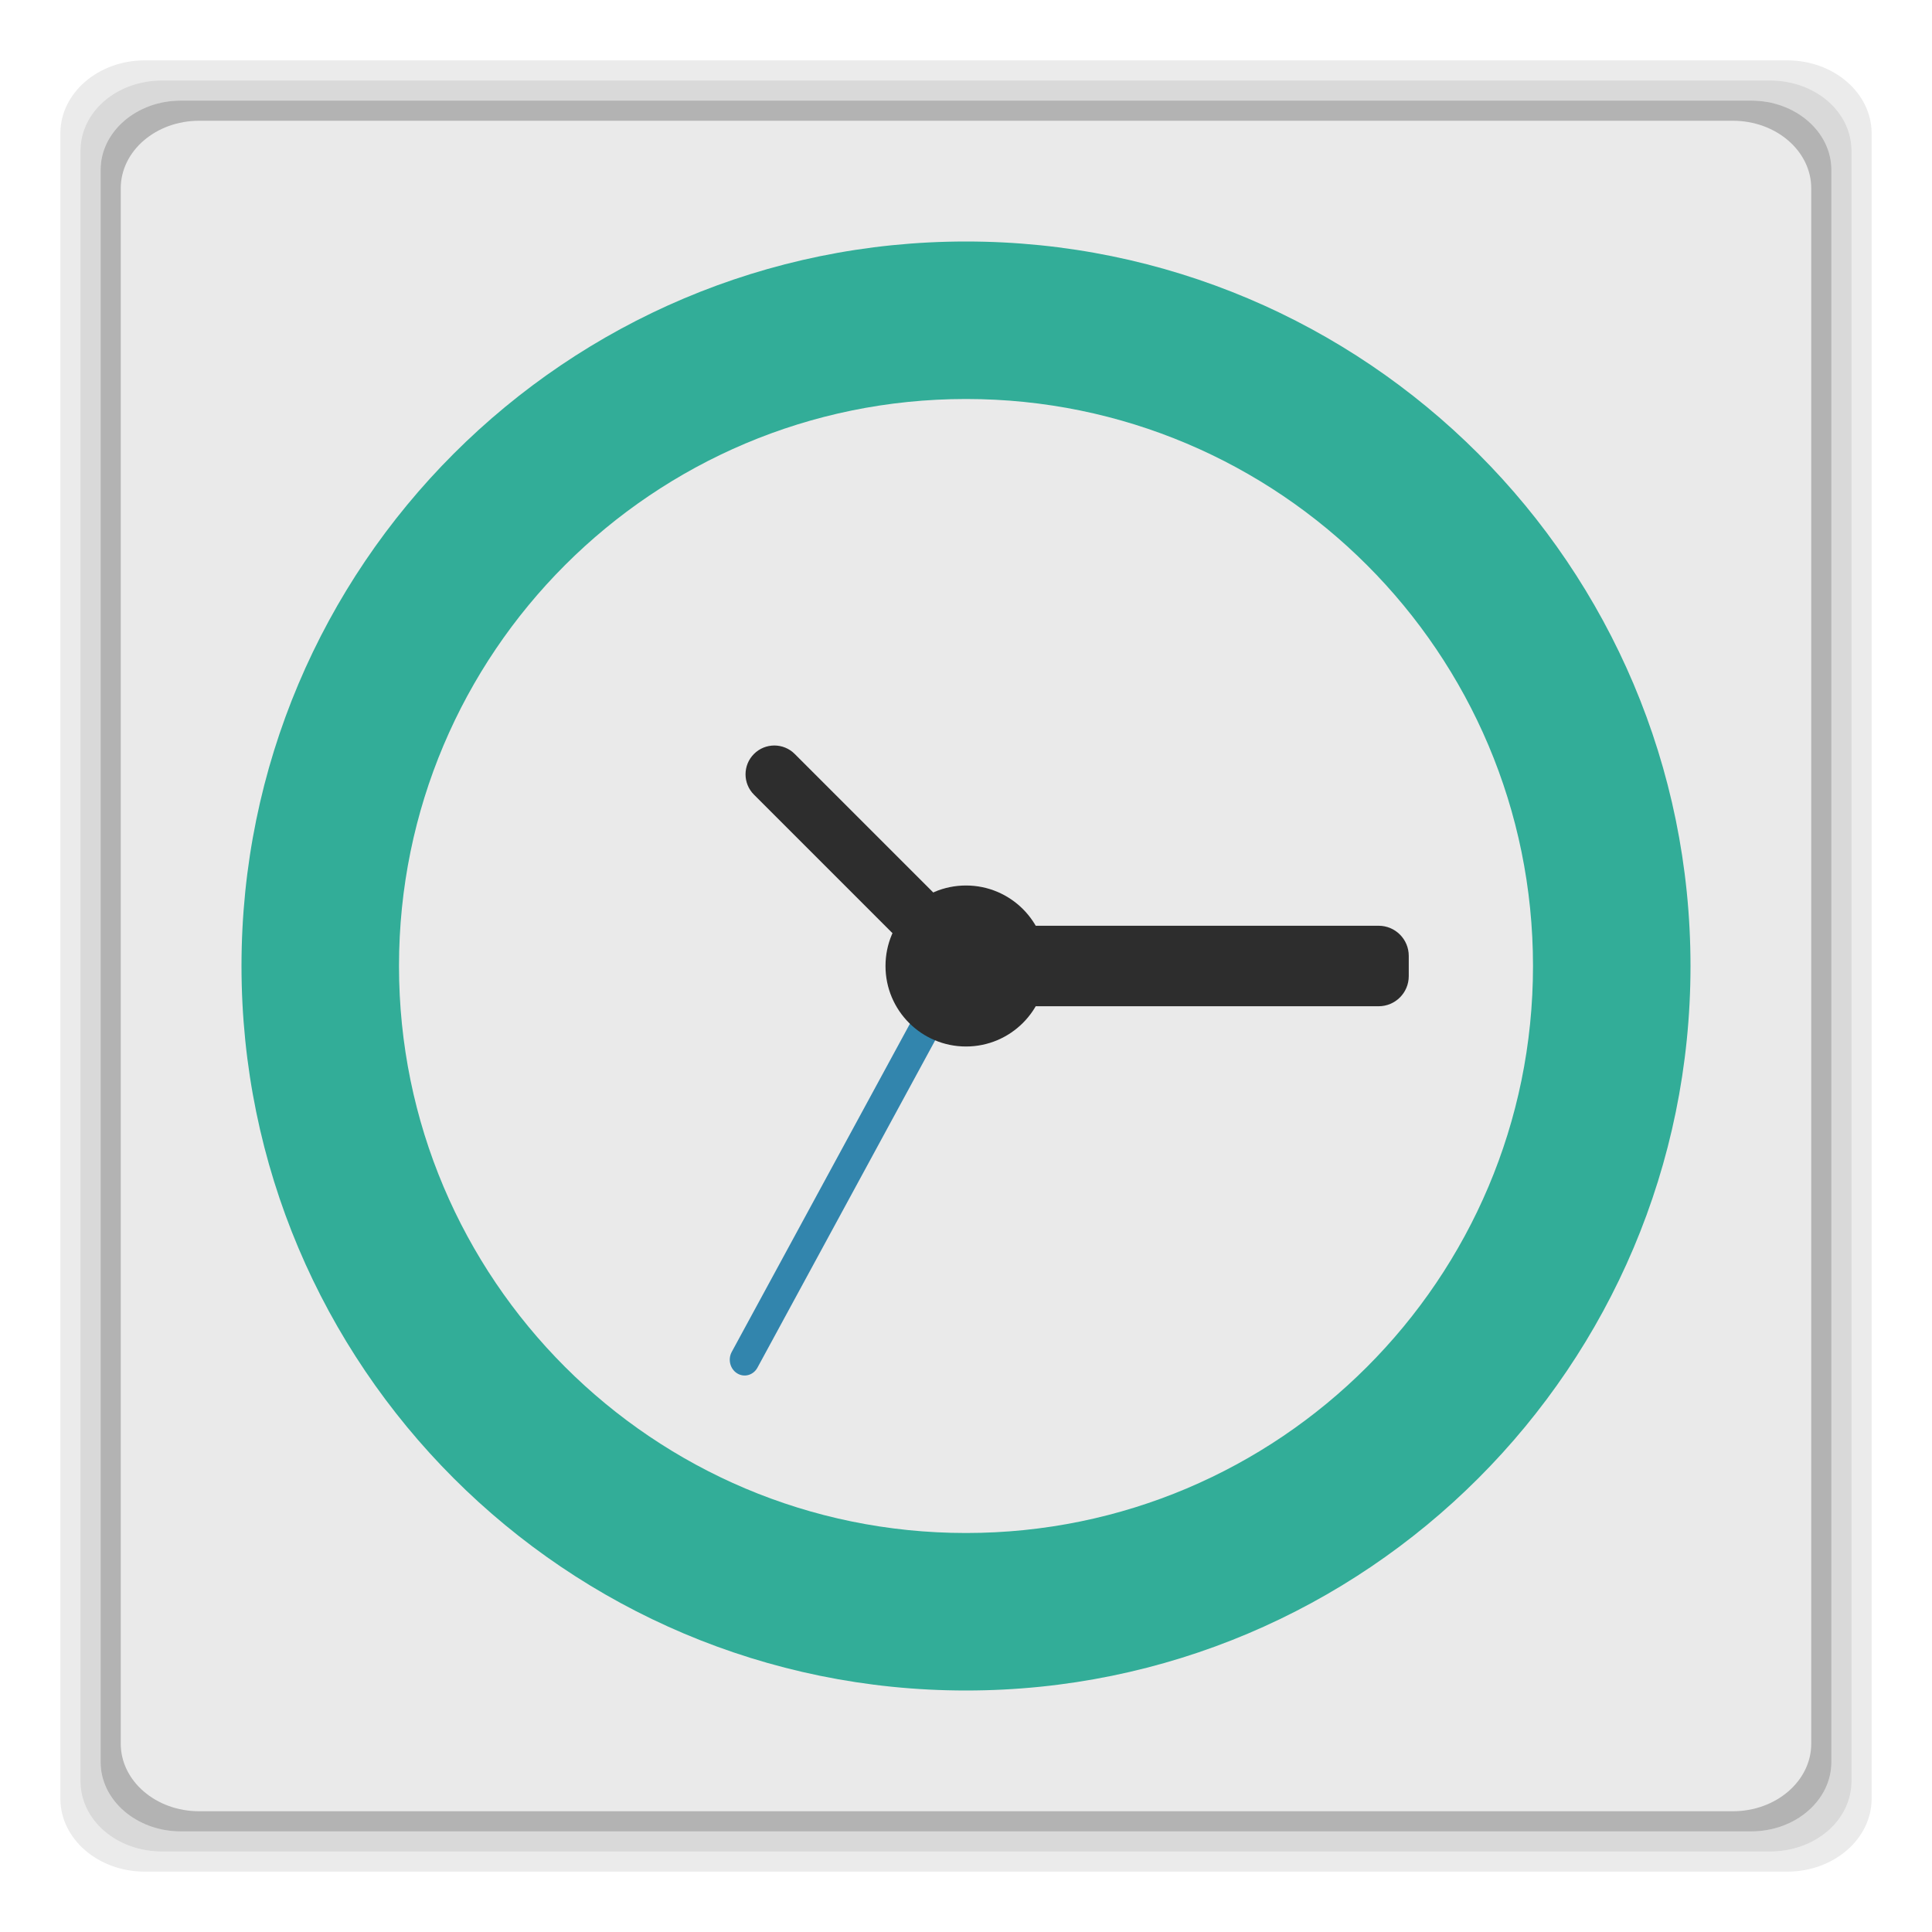
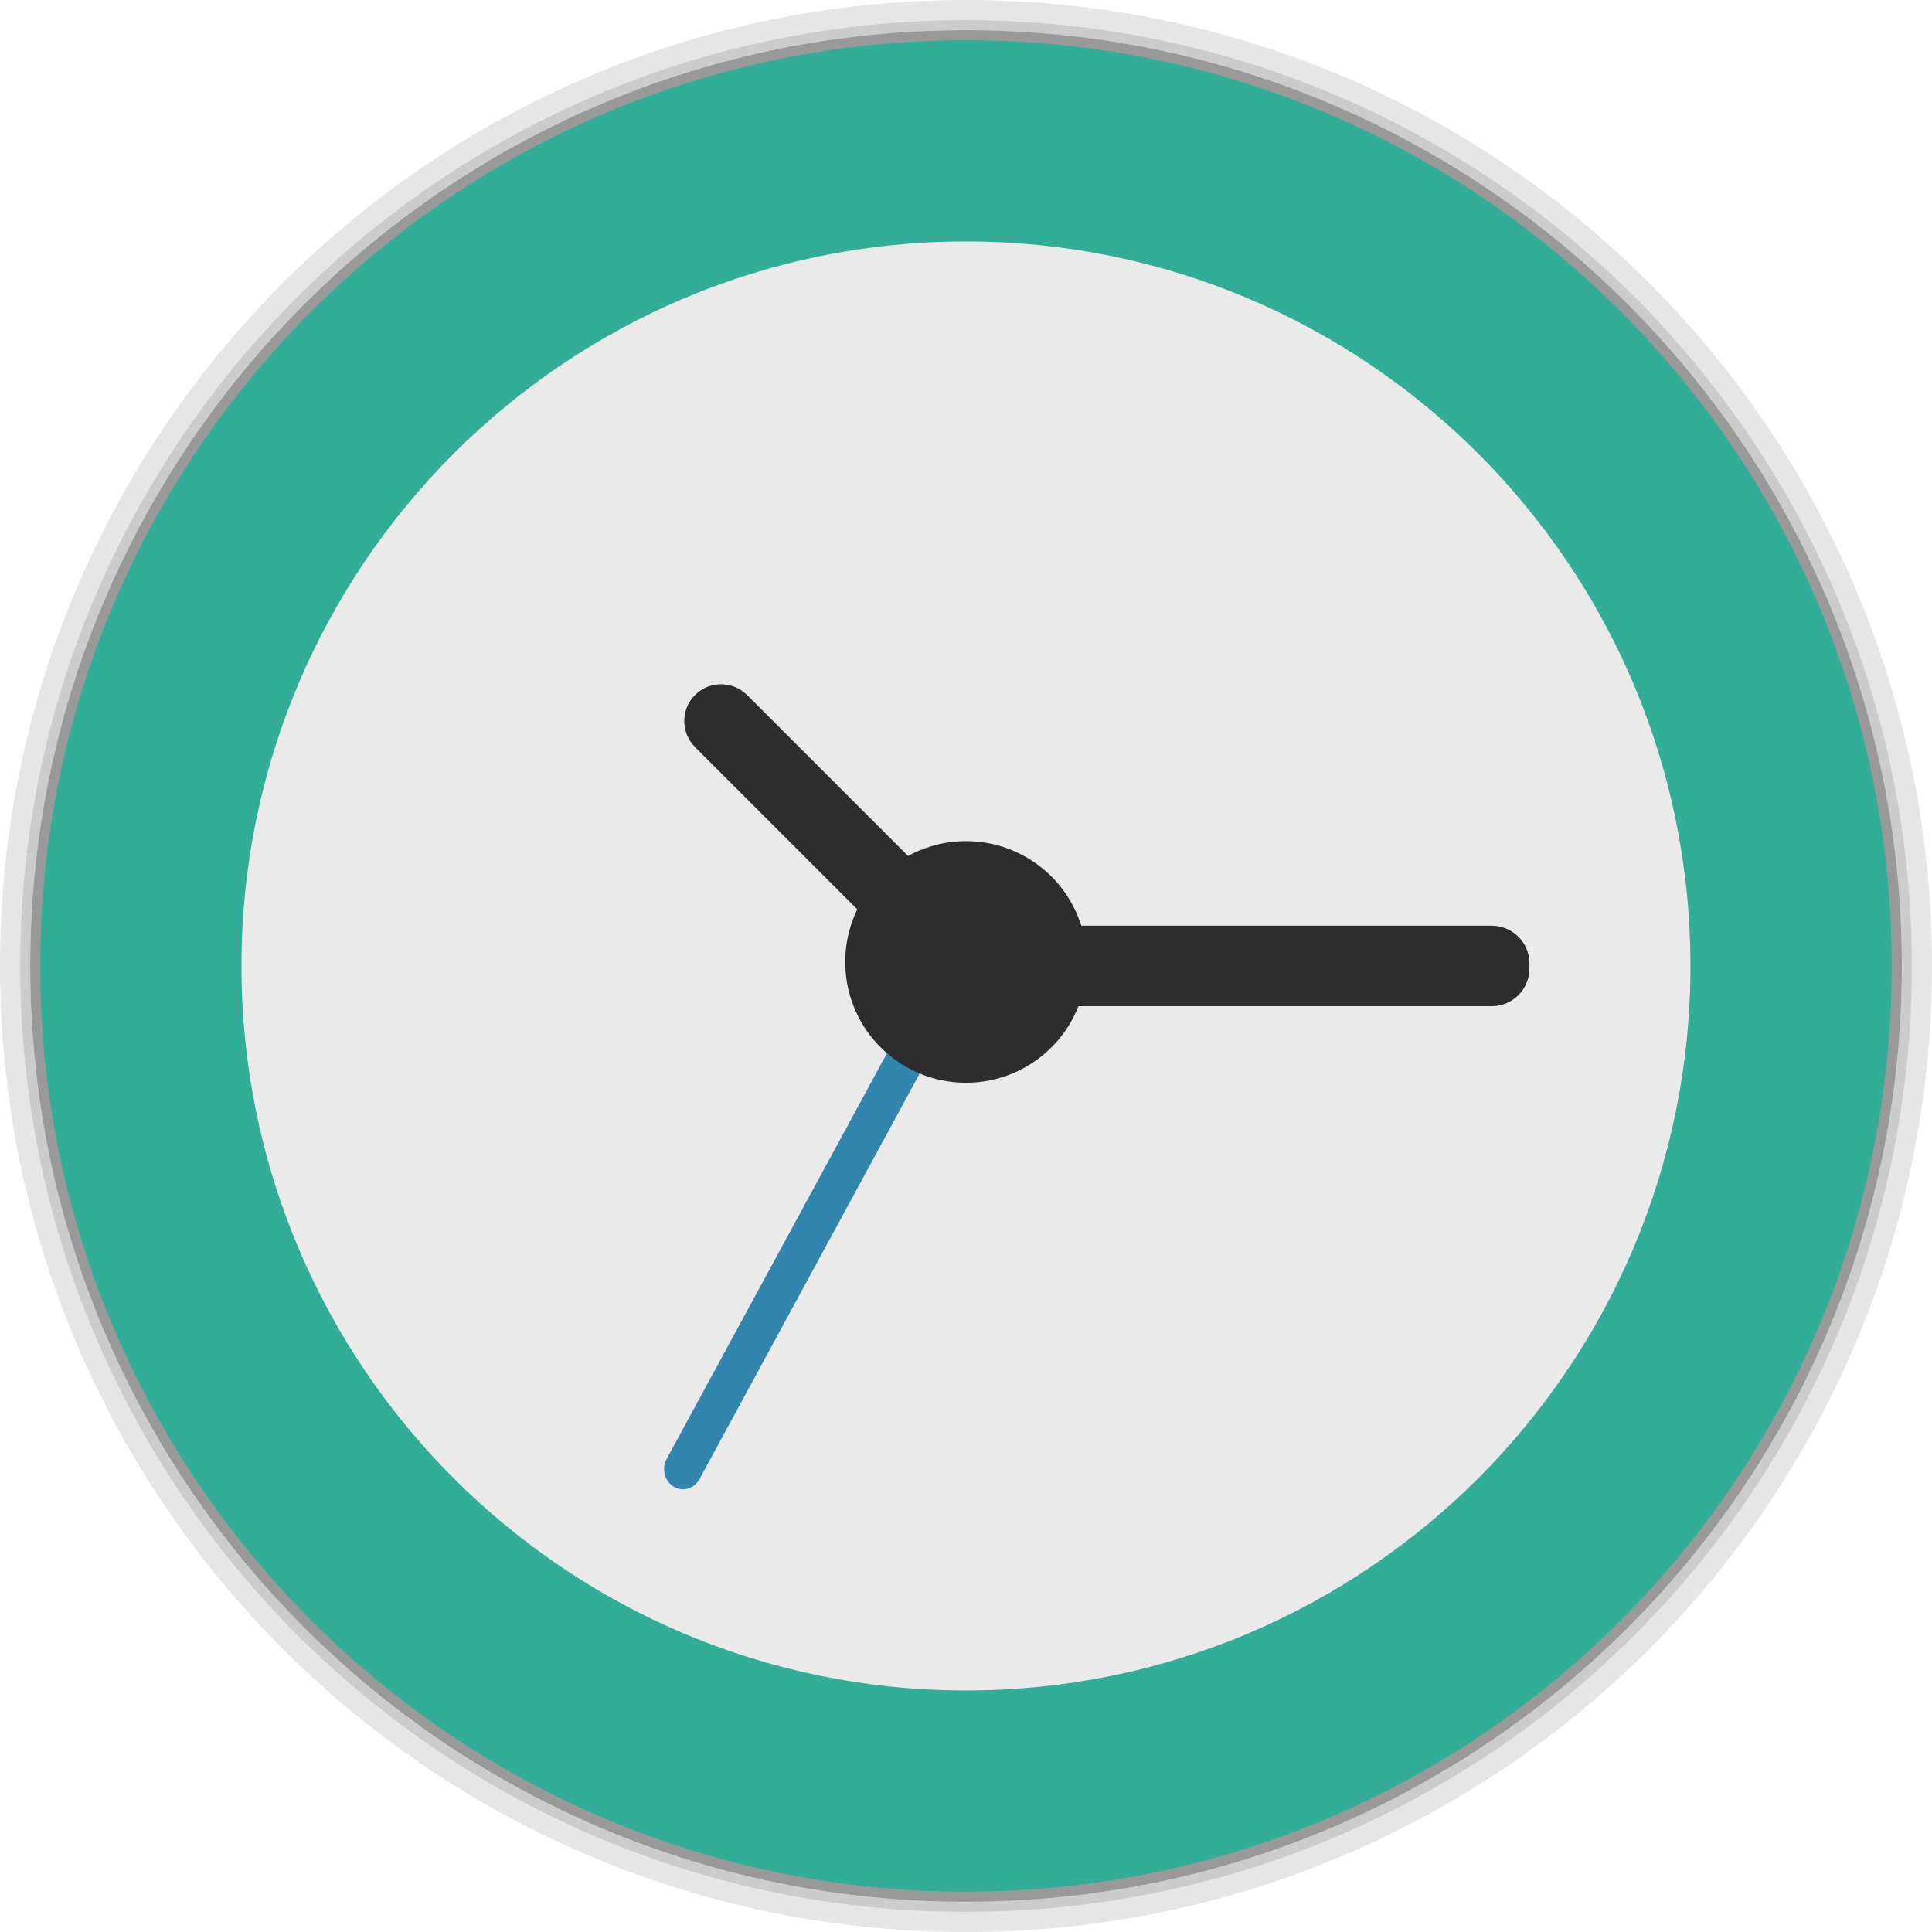
- <svg xmlns="http://www.w3.org/2000/svg" xmlns:xlink="http://www.w3.org/1999/xlink" width="48" height="48" viewBox="0 0 48 48" id="svg2" version="1.1">
-   <defs id="defs16">
+ <svg xmlns="http://www.w3.org/2000/svg" xmlns:xlink="http://www.w3.org/1999/xlink" width="48" height="48" id="svg2" version="1.1">
+   <defs id="defs4">
+     <linearGradient gradientTransform="matrix(4.71763,0,0,3.829606,18.62786,-113.8495)" x2="17.631" x1="8.635" gradientUnits="userSpaceOnUse" id="linearGradient3191" xlink:href="#linearGradient4217" />
+     <clipPath clipPathUnits="userSpaceOnUse" id="clipPath6">
+       <rect width="42" x="307" y="223" rx="9" height="42" style="fill:url(#linearGradient4895);color:#bebebe" transform="rotate(90)" id="rect8" />
+     </clipPath>
+     <clipPath clipPathUnits="userSpaceOnUse" id="clipPath10">
+       <rect width="240" x="24" y="36" rx="50" height="240" style="fill:#986767;color:#bebebe" id="rect12" />
+     </clipPath>
+     <clipPath clipPathUnits="userSpaceOnUse" id="clipPath14">
+       <rect width="16" x="432" y="116" rx="2" height="16" style="opacity:.2;fill:#6d6d6d;color:#bebebe" id="rect16" />
+     </clipPath>
+     <clipPath id="clipPath6762" clipPathUnits="userSpaceOnUse">
+       <path style="fill:none;stroke:#000;stroke-linejoin:round;stroke-linecap:square;stroke-width:3" d="m 98.031,23.191 c -41.492,1.052 -74.844,35.068 -74.844,76.812 0,42.407 34.406,76.812 76.812,76.812 42.407,0 76.812,-34.406 76.812,-76.812 0,-42.407 -34.406,-76.812 -76.812,-76.812 -0.663,0 -1.31,-0.017 -1.969,0 z M 100,50.66 c 27.245,0 49.344,22.099 49.344,49.344 -1e-5,27.245 -22.099,49.344 -49.344,49.344 -27.245,-1e-5 -49.344,-22.099 -49.344,-49.344 0,-27.245 22.099,-49.344 49.344,-49.344 z" id="path19" />
+     </clipPath>
+     <clipPath clipPathUnits="userSpaceOnUse" id="clipPath21">
+       <path style="opacity:.5;fill:#003fff;fill-rule:evenodd;color:#000" d="m 152,204 a 8,8 0 1 1 -16,0 8,8 0 1 1 16,0 z" id="path23" />
+     </clipPath>
+     <clipPath clipPathUnits="userSpaceOnUse" id="clipPath25">
+       <path style="fill:url(#linearGradient4878);fill-rule:evenodd;color:#000" d="m 145,215 c 33.137,0 60,-26.863 60,-60 0,-33.137 -26.863,-60 -60,-60 -33.137,0 -60,26.863 -60,60 0,12.507 3.829,24.106 10.375,33.719 L 89,211 111.281,204.625 C 120.894,211.172 132.493,215 145,215 z" id="path27" />
+     </clipPath>
+     <clipPath clipPathUnits="userSpaceOnUse" id="clipPath29">
+       <rect width="16" x="432" y="116" rx="3" height="16" style="color:#bebebe" id="rect31" />
+     </clipPath>
+     <clipPath clipPathUnits="userSpaceOnUse" id="clipPath33">
+       <path style="fill:#ffcb00;fill-rule:evenodd;color:#000" d="m 152,204 a 8,8 0 1 1 -16,0 8,8 0 1 1 16,0 z" id="path35" />
+     </clipPath>
+     <clipPath clipPathUnits="userSpaceOnUse" id="clipPath37">
+       <path style="opacity:.1;color:#000" d="m 144,70 c -49.706,0 -90,40.294 -90,90 0,49.706 40.294,90 90,90 49.706,0 90,-40.294 90,-90 0,-49.706 -40.294,-90 -90,-90 z m 0,32.188 c 32.033,0 58,25.967 58,58 0,32.033 -25.967,58 -58,58 -32.033,0 -58,-25.967 -58,-58 0,-32.033 25.967,-58 58,-58 z" id="path39" />
+     </clipPath>
+     <clipPath clipPathUnits="userSpaceOnUse" id="clipPath41">
+       <rect width="22" x="433" y="77" rx="3" height="22" style="opacity:.2;fill:#6d6d6d;color:#bebebe" id="rect43" />
+     </clipPath>
+     <clipPath clipPathUnits="userSpaceOnUse" id="clipPath45">
+       <rect width="30" x="433" y="29" rx="4" height="30" style="opacity:.2;fill:#6d6d6d;color:#bebebe" id="rect47" />
+     </clipPath>
+     <clipPath clipPathUnits="userSpaceOnUse" id="clipPath49">
+       <rect width="90" x="307" y="31" rx="18.75" height="90" style="fill:url(#linearGradient4825);color:#bebebe" id="rect51" />
+     </clipPath>
+     <clipPath clipPathUnits="userSpaceOnUse" id="clipPath53">
+       <rect width="60" x="306" y="142" rx="12.5" height="60" style="fill:url(#linearGradient4863);color:#bebebe" transform="matrix(0 -1 1 0 0 0)" id="rect55" />
+     </clipPath>
+     <clipPath clipPathUnits="userSpaceOnUse" id="clipPath57">
+       <rect width="30" x="433" y="29" rx="6" height="30" style="color:#bebebe" id="rect59" />
+     </clipPath>
+     <clipPath clipPathUnits="userSpaceOnUse" id="clipPath61">
+       <rect width="22" x="433" y="77" rx="5" height="22" style="color:#bebebe" id="rect63" />
+     </clipPath>
+     <clipPath clipPathUnits="userSpaceOnUse" id="clipPath65">
+       <rect width="22" x="433" y="77" rx="4" height="22" style="color:#bebebe" id="rect67" />
+     </clipPath>
+     <clipPath clipPathUnits="userSpaceOnUse" id="clipPath69">
+       <rect width="20" x="434" y="78" rx="4" height="20" style="color:#bebebe" id="rect71" />
+     </clipPath>
+     <linearGradient gradientTransform="matrix(-1 0 0 -1 289 315)" id="linearGradient4878" xlink:href="#outerBackgroundGradient" y1="40" y2="276" x1="265" x2="264" gradientUnits="userSpaceOnUse" />
+     <linearGradient gradientTransform="matrix(.25 0 0 .25 300 132)" id="linearGradient4863" xlink:href="#outerBackgroundGradient" y1="230" y2="90" x2="0" gradientUnits="userSpaceOnUse" />
+     <linearGradient gradientTransform="matrix(.375 0 0 .375 298 16)" id="linearGradient4825" xlink:href="#outerBackgroundGradient" y1="230" y2="90" x2="0" gradientUnits="userSpaceOnUse" />
+     <linearGradient gradientTransform="matrix(1.10528,0,0,1.10528,-134.2829,-295.7705)" xlink:href="#linearGradient4460-27" id="linearGradient5844" y1="279.096" y2="268.33" gradientUnits="userSpaceOnUse" x2="0" />
+     <linearGradient id="linearGradient4460-27">
+       <stop offset="0" style="stop-color:#dbdbdb" id="stop78" />
+       <stop offset="1" style="stop-color:#f9f9f9" id="stop80" />
+     </linearGradient>
+     <linearGradient xlink:href="#linearGradient4217" id="linearGradient4249" x1="8.635" x2="17.631" gradientUnits="userSpaceOnUse" />
+     <linearGradient id="outerBackgroundGradient">
+       <stop offset="0" style="stop-color:#151515" id="stop84" />
+       <stop offset="1" style="stop-color:#222" id="stop86" />
+     </linearGradient>
+     <linearGradient gradientTransform="matrix(.175 0 0 .175 302.8 216)" id="linearGradient4895" xlink:href="#outerBackgroundGradient" y1="280" y2="40" x2="0" gradientUnits="userSpaceOnUse" />
+     <linearGradient id="linearGradient4217">
+       <stop offset="0" style="stop-color:#3051b0" id="stop90" />
+       <stop offset=".096" style="stop-color:#23b9ce" id="stop92" />
+       <stop offset=".18" style="stop-color:#22c345" id="stop94" />
+       <stop offset=".26" style="stop-color:#a2d823" id="stop96" />
+       <stop offset=".34" style="stop-color:#e7da17" id="stop98" />
+       <stop offset=".424" style="stop-color:#f7a800" id="stop100" />
+       <stop offset=".521" style="stop-color:#ff8700" id="stop102" />
+       <stop offset=".609" style="stop-color:#ff5300" id="stop104" />
+       <stop offset=".711" style="stop-color:#dc2c2e" id="stop106" />
+       <stop offset=".816" style="stop-color:#df2a52" id="stop108" />
+       <stop offset=".896" style="stop-color:#e02bb1" id="stop110" />
+       <stop offset="1" style="stop-color:#8c12d7" id="stop112" />
+     </linearGradient>
+     <linearGradient y2="268.33" x2="0" y1="279.096" gradientTransform="matrix(3.916346,0,0,3.916346,-419.7305,-1046.443)" gradientUnits="userSpaceOnUse" id="linearGradient3907" xlink:href="#linearGradient4460-50" />
+     <linearGradient id="linearGradient4460-50">
+       <stop offset="0" style="stop-color:#516182;stop-opacity:1;" id="stop7-8" />
+       <stop offset="1" style="stop-color:#6e84a3;stop-opacity:1;" id="stop9-6" />
+     </linearGradient>
+     <linearGradient gradientTransform="matrix(1.10528,0,0,1.10528,-134.2825,-295.7705)" xlink:href="#linearGradient4460-50" id="linearGradient3005" y1="279.096" y2="268.33" gradientUnits="userSpaceOnUse" x2="0" />
+     <linearGradient xlink:href="#linearGradient4460-50" id="linearGradient3006" gradientUnits="userSpaceOnUse" gradientTransform="matrix(1.10528,0,0,1.10528,-134.2825,-295.7705)" y1="279.096" x2="0" y2="268.33" />
+     <linearGradient id="linearGradient4460-5">
+       <stop offset="0" style="stop-color:#215987" id="stop3037" />
+       <stop offset="1" style="stop-color:#8cb2d6" id="stop3039" />
+     </linearGradient>
+     <linearGradient gradientTransform="matrix(1.10525,0,0,1.10525,-134.2787,-295.7618)" xlink:href="#linearGradient4460-5" id="linearGradient3002-1" y1="279.096" y2="268.33" gradientUnits="userSpaceOnUse" x2="0" />
+     <radialGradient r="5.644" fy="6.773" fx="6.773" cy="6.773" cx="6.773" gradientTransform="matrix(9.1232048e-8,-4.074803,3.543307,7.9332213e-8,49.69245,50.27501)" gradientUnits="userSpaceOnUse" id="radialGradient4090" xlink:href="#linearGradient3761-5" />
+     <linearGradient id="linearGradient3761-5">
+       <stop style="stop-color:#628eab;stop-opacity:1;" offset="0" id="stop3763-9" />
+       <stop style="stop-color:#659eb9;stop-opacity:1;" offset="1" id="stop3765-2" />
+     </linearGradient>
+     <linearGradient id="linearGradient4460-2">
+       <stop offset="0" style="stop-color:#215987" id="stop7-3" />
+       <stop offset="1" style="stop-color:#8cb2d6" id="stop9-7" />
+     </linearGradient>
+     <linearGradient gradientTransform="matrix(1.10525,0,0,1.10525,-134.2787,-295.7618)" xlink:href="#linearGradient4460-2" id="linearGradient3002-2" y1="279.096" y2="268.33" gradientUnits="userSpaceOnUse" x2="0" />
+     <linearGradient xlink:href="#linearGradient4460-2" id="linearGradient3003-8" gradientUnits="userSpaceOnUse" gradientTransform="matrix(1.10525,0,0,1.10525,-134.2787,-295.7618)" y1="279.096" x2="0" y2="268.33" />
+     <linearGradient x2="0" gradientUnits="userSpaceOnUse" y2="268.33" y1="279.096" id="linearGradient3002-3-9" xlink:href="#linearGradient4460-1-1" gradientTransform="matrix(1.10525,0,0,1.10525,-134.2787,-295.7618)" />
+     <linearGradient id="linearGradient4460-1-1">
+       <stop id="stop3779-5" style="stop-color:#004993" offset="0" />
+       <stop id="stop3781-9" style="stop-color:#007ec8" offset="1" />
+     </linearGradient>
+     <linearGradient xlink:href="#linearGradient3761-5" id="linearGradient3767-7" x1="7.056" y1="13.547" x2="7.056" y2="0.116" gradientUnits="userSpaceOnUse" gradientTransform="translate(18.06222,0)" />
+     <linearGradient xlink:href="#linearGradient3761-5" id="linearGradient3774-3" x1="-18" y1="34" x2="-18" y2="6" gradientUnits="userSpaceOnUse" />
+     <linearGradient y2="42.475" x2="-60.339" y1="-7.525" x1="-60.339" gradientTransform="translate(84.33898,6.525425)" gradientUnits="userSpaceOnUse" id="linearGradient3810-4" xlink:href="#linearGradient3765-0" />
+     <linearGradient y2="42.475" x2="-60.339" y1="-7.525" x1="-60.339" gradientTransform="translate(84.33898,6.525425)" gradientUnits="userSpaceOnUse" id="linearGradient3801-5" xlink:href="#linearGradient3765-0" />
+     <linearGradient id="linearGradient3765-0">
+       <stop id="stop3767-4" offset="0" style="stop-color:#7a7186;stop-opacity:1;" />
+       <stop id="stop3769-2" offset="1" style="stop-color:#7e748c;stop-opacity:1;" />
+     </linearGradient>
+     <radialGradient xlink:href="#linearGradient3761-5" id="radialGradient3804" cx="6.773" cy="6.773" fx="6.773" fy="6.773" r="5.644" gradientTransform="matrix(2.5747712e-8,-1.15,1,2.2389314e-8,-3.815176e-7,14.56267)" gradientUnits="userSpaceOnUse" />
+     <linearGradient id="linearGradient3761">
+       <stop style="stop-color:#628eab;stop-opacity:1;" offset="0" id="stop3763" />
+       <stop style="stop-color:#659eb9;stop-opacity:1;" offset="1" id="stop3765" />
+     </linearGradient>
+     <linearGradient id="linearGradient4460">
+       <stop offset="0" style="stop-color:#215987" id="stop7" />
+       <stop offset="1" style="stop-color:#8cb2d6" id="stop9" />
+     </linearGradient>
+     <linearGradient gradientTransform="matrix(1.10525,0,0,1.10525,-134.2787,-295.7618)" xlink:href="#linearGradient4460" id="linearGradient3002" y1="279.096" y2="268.33" gradientUnits="userSpaceOnUse" x2="0" />
+     <linearGradient xlink:href="#linearGradient4460" id="linearGradient3003" gradientUnits="userSpaceOnUse" gradientTransform="matrix(1.10525,0,0,1.10525,-134.2787,-295.7618)" y1="279.096" x2="0" y2="268.33" />
+     <linearGradient x2="0" gradientUnits="userSpaceOnUse" y2="268.33" y1="279.096" id="linearGradient3002-3" xlink:href="#linearGradient4460-1" gradientTransform="matrix(1.10525,0,0,1.10525,-134.2787,-295.7618)" />
+     <linearGradient id="linearGradient4460-1">
+       <stop id="stop3779" style="stop-color:#004993" offset="0" />
+       <stop id="stop3781" style="stop-color:#007ec8" offset="1" />
+     </linearGradient>
+     <linearGradient xlink:href="#linearGradient3761" id="linearGradient3767" x1="7.056" y1="13.547" x2="7.056" y2="0.116" gradientUnits="userSpaceOnUse" gradientTransform="translate(18.06222,0)" />
+     <linearGradient xlink:href="#linearGradient3761" id="linearGradient3774" x1="-18" y1="34" x2="-18" y2="6" gradientUnits="userSpaceOnUse" />
+     <linearGradient y2="42.475" x2="-60.339" y1="-7.525" x1="-60.339" gradientTransform="translate(84.33898,6.525425)" gradientUnits="userSpaceOnUse" id="linearGradient3810" xlink:href="#linearGradient3765-5" />
+     <linearGradient y2="42.475" x2="-60.339" y1="-7.525" x1="-60.339" gradientTransform="translate(84.33898,6.525425)" gradientUnits="userSpaceOnUse" id="linearGradient3801-4" xlink:href="#linearGradient3765-5" />
+     <linearGradient id="linearGradient3765-5">
+       <stop id="stop3767-6" offset="0" style="stop-color:#7a7186;stop-opacity:1;" />
+       <stop id="stop3769-8" offset="1" style="stop-color:#7e748c;stop-opacity:1;" />
+     </linearGradient>
+     <linearGradient y2="42.475" x2="-60.339" y1="-7.525" x1="-60.339" gradientTransform="translate(84.33898,6.525425)" gradientUnits="userSpaceOnUse" id="linearGradient3801" xlink:href="#linearGradient3765" />
    <linearGradient id="linearGradient3765">
-       <stop style="stop-color:#7a7186;stop-opacity:1;" offset="0" id="stop3767" />
-       <stop style="stop-color:#7e748c;stop-opacity:1;" offset="1" id="stop3769" />
-     </linearGradient>
-     <linearGradient xlink:href="#linearGradient3765" id="linearGradient3801" gradientUnits="userSpaceOnUse" gradientTransform="translate(84.33898,6.525425)" x1="-60.339" y1="-7.525" x2="-60.339" y2="42.475" />
-     <linearGradient id="linearGradient3765-5">
-       <stop style="stop-color:#7a7186;stop-opacity:1;" offset="0" id="stop3767-6" />
-       <stop style="stop-color:#7e748c;stop-opacity:1;" offset="1" id="stop3769-8" />
-     </linearGradient>
-     <linearGradient xlink:href="#linearGradient3765-5" id="linearGradient3801-4" gradientUnits="userSpaceOnUse" gradientTransform="translate(84.33898,6.525425)" x1="-60.339" y1="-7.525" x2="-60.339" y2="42.475" />
-     <linearGradient xlink:href="#linearGradient3765-5" id="linearGradient3810" gradientUnits="userSpaceOnUse" gradientTransform="translate(84.33898,6.525425)" x1="-60.339" y1="-7.525" x2="-60.339" y2="42.475" />
-     <linearGradient gradientUnits="userSpaceOnUse" y2="6" x2="-18" y1="34" x1="-18" id="linearGradient3774" xlink:href="#linearGradient3761" />
-     <linearGradient gradientTransform="translate(18.06222,0)" gradientUnits="userSpaceOnUse" y2="0.116" x2="7.056" y1="13.547" x1="7.056" id="linearGradient3767" xlink:href="#linearGradient3761" />
-     <linearGradient id="linearGradient4460-1">
-       <stop offset="0" style="stop-color:#004993" id="stop3779" />
-       <stop offset="1" style="stop-color:#007ec8" id="stop3781" />
-     </linearGradient>
-     <linearGradient gradientTransform="matrix(1.10525,0,0,1.10525,-134.2787,-295.7618)" xlink:href="#linearGradient4460-1" id="linearGradient3002-3" y1="279.096" y2="268.33" gradientUnits="userSpaceOnUse" x2="0" />
-     <linearGradient y2="268.33" x2="0" y1="279.096" gradientTransform="matrix(1.10525,0,0,1.10525,-134.2787,-295.7618)" gradientUnits="userSpaceOnUse" id="linearGradient3003" xlink:href="#linearGradient4460" />
-     <linearGradient x2="0" gradientUnits="userSpaceOnUse" y2="268.33" y1="279.096" id="linearGradient3002" xlink:href="#linearGradient4460" gradientTransform="matrix(1.10525,0,0,1.10525,-134.2787,-295.7618)" />
-     <linearGradient id="linearGradient4460">
-       <stop id="stop7" style="stop-color:#215987" offset="0" />
-       <stop id="stop9" style="stop-color:#8cb2d6" offset="1" />
-     </linearGradient>
-     <linearGradient id="linearGradient3761">
-       <stop id="stop3763" offset="0" style="stop-color:#628eab;stop-opacity:1;" />
-       <stop id="stop3765" offset="1" style="stop-color:#659eb9;stop-opacity:1;" />
-     </linearGradient>
-     <radialGradient gradientUnits="userSpaceOnUse" gradientTransform="matrix(2.5747712e-8,-1.15,1,2.2389314e-8,-3.815176e-7,14.56267)" r="5.644" fy="6.773" fx="6.773" cy="6.773" cx="6.773" id="radialGradient3804" xlink:href="#linearGradient3761-5" />
-     <linearGradient id="linearGradient3765-0">
-       <stop style="stop-color:#7a7186;stop-opacity:1;" offset="0" id="stop3767-4" />
-       <stop style="stop-color:#7e748c;stop-opacity:1;" offset="1" id="stop3769-2" />
-     </linearGradient>
-     <linearGradient xlink:href="#linearGradient3765-0" id="linearGradient3801-5" gradientUnits="userSpaceOnUse" gradientTransform="translate(84.33898,6.525425)" x1="-60.339" y1="-7.525" x2="-60.339" y2="42.475" />
-     <linearGradient xlink:href="#linearGradient3765-0" id="linearGradient3810-4" gradientUnits="userSpaceOnUse" gradientTransform="translate(84.33898,6.525425)" x1="-60.339" y1="-7.525" x2="-60.339" y2="42.475" />
-     <linearGradient gradientUnits="userSpaceOnUse" y2="6" x2="-18" y1="34" x1="-18" id="linearGradient3774-3" xlink:href="#linearGradient3761-5" />
-     <linearGradient gradientTransform="translate(18.06222,0)" gradientUnits="userSpaceOnUse" y2="0.116" x2="7.056" y1="13.547" x1="7.056" id="linearGradient3767-7" xlink:href="#linearGradient3761-5" />
-     <linearGradient id="linearGradient4460-1-1">
-       <stop offset="0" style="stop-color:#004993" id="stop3779-5" />
-       <stop offset="1" style="stop-color:#007ec8" id="stop3781-9" />
-     </linearGradient>
-     <linearGradient gradientTransform="matrix(1.10525,0,0,1.10525,-134.2787,-295.7618)" xlink:href="#linearGradient4460-1-1" id="linearGradient3002-3-9" y1="279.096" y2="268.33" gradientUnits="userSpaceOnUse" x2="0" />
-     <linearGradient y2="268.33" x2="0" y1="279.096" gradientTransform="matrix(1.10525,0,0,1.10525,-134.2787,-295.7618)" gradientUnits="userSpaceOnUse" id="linearGradient3003-8" xlink:href="#linearGradient4460-2" />
-     <linearGradient x2="0" gradientUnits="userSpaceOnUse" y2="268.33" y1="279.096" id="linearGradient3002-2" xlink:href="#linearGradient4460-2" gradientTransform="matrix(1.10525,0,0,1.10525,-134.2787,-295.7618)" />
-     <linearGradient id="linearGradient4460-2">
-       <stop id="stop7-3" style="stop-color:#215987" offset="0" />
-       <stop id="stop9-7" style="stop-color:#8cb2d6" offset="1" />
-     </linearGradient>
-     <linearGradient id="linearGradient3761-5">
-       <stop id="stop3763-9" offset="0" style="stop-color:#628eab;stop-opacity:1;" />
-       <stop id="stop3765-2" offset="1" style="stop-color:#659eb9;stop-opacity:1;" />
-     </linearGradient>
-     <radialGradient xlink:href="#linearGradient3761-5" id="radialGradient4090" gradientUnits="userSpaceOnUse" gradientTransform="matrix(9.1232048e-8,-4.074803,3.543307,7.9332213e-8,49.69245,50.27501)" cx="6.773" cy="6.773" fx="6.773" fy="6.773" r="5.644" />
+       <stop id="stop3767" offset="0" style="stop-color:#7a7186;stop-opacity:1;" />
+       <stop id="stop3769" offset="1" style="stop-color:#7e748c;stop-opacity:1;" />
+     </linearGradient>
+     <linearGradient xlink:href="#linearGradient4217" id="linearGradient4130" x1="-34.375" y1="10.402" x2="20.564" y2="10.402" gradientUnits="userSpaceOnUse" />
+     <linearGradient id="linearGradient4460-4">
+       <stop offset="0" style="stop-color:#323232" id="stop7-32" />
+       <stop offset="1" style="stop-color:#505050" id="stop9-5" />
+     </linearGradient>
+     <linearGradient gradientTransform="matrix(1.10525,0,0,1.10525,-134.2787,-295.7621)" xlink:href="#linearGradient4460-4" id="linearGradient3073" y1="279.096" y2="268.33" gradientUnits="userSpaceOnUse" x2="0" />
+     <linearGradient id="linearGradient4460-0">
+       <stop offset="0" style="stop-color:#215987" id="stop7-5" />
+       <stop offset="1" style="stop-color:#8cb2d6" id="stop9-3" />
+     </linearGradient>
+     <linearGradient gradientTransform="matrix(1.10525,0,0,1.10525,-134.2787,-295.7618)" xlink:href="#linearGradient4460-0" id="linearGradient3002-0" y1="279.096" y2="268.33" gradientUnits="userSpaceOnUse" x2="0" />
+     <linearGradient xlink:href="#linearGradient4460-0" id="linearGradient3003-7" gradientUnits="userSpaceOnUse" gradientTransform="matrix(1.10525,0,0,1.10525,-134.2787,-295.7618)" y1="279.096" x2="0" y2="268.33" />
+     <linearGradient x2="0" gradientUnits="userSpaceOnUse" y2="268.33" y1="279.096" id="linearGradient3002-3-1" xlink:href="#linearGradient4460-1-2" gradientTransform="matrix(1.10525,0,0,1.10525,-134.2787,-295.7618)" />
    <linearGradient id="linearGradient4460-1-2">
-       <stop offset="0" style="stop-color:#004993" id="stop3779-8" />
-       <stop offset="1" style="stop-color:#007ec8" id="stop3781-7" />
-     </linearGradient>
-     <linearGradient gradientTransform="matrix(1.10525,0,0,1.10525,-134.2787,-295.7618)" xlink:href="#linearGradient4460-1-2" id="linearGradient3002-3-1" y1="279.096" y2="268.33" gradientUnits="userSpaceOnUse" x2="0" />
-     <linearGradient y2="268.33" x2="0" y1="279.096" gradientTransform="matrix(1.10525,0,0,1.10525,-134.2787,-295.7618)" gradientUnits="userSpaceOnUse" id="linearGradient3003-7" xlink:href="#linearGradient4460-0" />
-     <linearGradient x2="0" gradientUnits="userSpaceOnUse" y2="268.33" y1="279.096" id="linearGradient3002-0" xlink:href="#linearGradient4460-0" gradientTransform="matrix(1.10525,0,0,1.10525,-134.2787,-295.7618)" />
-     <linearGradient id="linearGradient4460-0">
-       <stop id="stop7-5" style="stop-color:#215987" offset="0" />
-       <stop id="stop9-3" style="stop-color:#8cb2d6" offset="1" />
-     </linearGradient>
-     <linearGradient x2="0" gradientUnits="userSpaceOnUse" y2="268.33" y1="279.096" id="linearGradient3073" xlink:href="#linearGradient4460-4" gradientTransform="matrix(1.10525,0,0,1.10525,-134.2787,-295.7621)" />
-     <linearGradient id="linearGradient4460-4">
-       <stop id="stop7-32" style="stop-color:#323232" offset="0" />
-       <stop id="stop9-5" style="stop-color:#505050" offset="1" />
+       <stop id="stop3779-8" style="stop-color:#004993" offset="0" />
+       <stop id="stop3781-7" style="stop-color:#007ec8" offset="1" />
+     </linearGradient>
+     <radialGradient r="5.644" fy="6.773" fx="6.773" cy="6.773" cx="6.773" gradientTransform="matrix(9.1232048e-8,-4.074803,3.543307,7.9332213e-8,49.69245,50.27501)" gradientUnits="userSpaceOnUse" id="radialGradient4090-5" xlink:href="#linearGradient3761-5-7" />
+     <linearGradient id="linearGradient3761-5-7">
+       <stop style="stop-color:#628eab;stop-opacity:1;" offset="0" id="stop3763-9-0" />
+       <stop style="stop-color:#659eb9;stop-opacity:1;" offset="1" id="stop3765-2-9" />
+     </linearGradient>
+     <linearGradient id="linearGradient4460-2-8">
+       <stop offset="0" style="stop-color:#215987" id="stop7-3-3" />
+       <stop offset="1" style="stop-color:#8cb2d6" id="stop9-7-3" />
+     </linearGradient>
+     <linearGradient gradientTransform="matrix(1.10525,0,0,1.10525,-134.2787,-295.7618)" xlink:href="#linearGradient4460-2-8" id="linearGradient3002-2-2" y1="279.096" y2="268.33" gradientUnits="userSpaceOnUse" x2="0" />
+     <linearGradient xlink:href="#linearGradient4460-2-8" id="linearGradient3003-8-9" gradientUnits="userSpaceOnUse" gradientTransform="matrix(1.10525,0,0,1.10525,-134.2787,-295.7618)" y1="279.096" x2="0" y2="268.33" />
+     <linearGradient x2="0" gradientUnits="userSpaceOnUse" y2="268.33" y1="279.096" id="linearGradient3002-3-9-7" xlink:href="#linearGradient4460-1-1-5" gradientTransform="matrix(1.10525,0,0,1.10525,-134.2787,-295.7618)" />
+     <linearGradient id="linearGradient4460-1-1-5">
+       <stop id="stop3779-5-6" style="stop-color:#004993" offset="0" />
+       <stop id="stop3781-9-9" style="stop-color:#007ec8" offset="1" />
+     </linearGradient>
+     <linearGradient xlink:href="#linearGradient3761-5-7" id="linearGradient3767-7-6" x1="7.056" y1="13.547" x2="7.056" y2="0.116" gradientUnits="userSpaceOnUse" gradientTransform="translate(18.06222,0)" />
+     <linearGradient xlink:href="#linearGradient3761-5-7" id="linearGradient3774-3-2" x1="-18" y1="34" x2="-18" y2="6" gradientUnits="userSpaceOnUse" />
+     <linearGradient y2="42.475" x2="-60.339" y1="-7.525" x1="-60.339" gradientTransform="translate(84.33898,6.525425)" gradientUnits="userSpaceOnUse" id="linearGradient3810-4-4" xlink:href="#linearGradient3765-0-7" />
+     <linearGradient y2="42.475" x2="-60.339" y1="-7.525" x1="-60.339" gradientTransform="translate(84.33898,6.525425)" gradientUnits="userSpaceOnUse" id="linearGradient3801-5-7" xlink:href="#linearGradient3765-0-7" />
+     <linearGradient id="linearGradient3765-0-7">
+       <stop id="stop3767-4-4" offset="0" style="stop-color:#7a7186;stop-opacity:1;" />
+       <stop id="stop3769-2-1" offset="1" style="stop-color:#7e748c;stop-opacity:1;" />
+     </linearGradient>
+     <radialGradient xlink:href="#linearGradient3761-5-7" id="radialGradient3804-1" cx="6.773" cy="6.773" fx="6.773" fy="6.773" r="5.644" gradientTransform="matrix(2.5747712e-8,-1.15,1,2.2389314e-8,-3.815176e-7,14.56267)" gradientUnits="userSpaceOnUse" />
+     <linearGradient id="linearGradient3761-7">
+       <stop style="stop-color:#628eab;stop-opacity:1;" offset="0" id="stop3763-4" />
+       <stop style="stop-color:#659eb9;stop-opacity:1;" offset="1" id="stop3765-20" />
+     </linearGradient>
+     <linearGradient id="linearGradient4460-7">
+       <stop offset="0" style="stop-color:#215987" id="stop7-56" />
+       <stop offset="1" style="stop-color:#8cb2d6" id="stop9-2" />
+     </linearGradient>
+     <linearGradient gradientTransform="matrix(1.10525,0,0,1.10525,-134.2787,-295.7618)" xlink:href="#linearGradient4460-7" id="linearGradient3002-8" y1="279.096" y2="268.33" gradientUnits="userSpaceOnUse" x2="0" />
+     <linearGradient xlink:href="#linearGradient4460-7" id="linearGradient3003-4" gradientUnits="userSpaceOnUse" gradientTransform="matrix(1.10525,0,0,1.10525,-134.2787,-295.7618)" y1="279.096" x2="0" y2="268.33" />
+     <linearGradient x2="0" gradientUnits="userSpaceOnUse" y2="268.33" y1="279.096" id="linearGradient3002-3-7" xlink:href="#linearGradient4460-1-19" gradientTransform="matrix(1.10525,0,0,1.10525,-134.2787,-295.7618)" />
+     <linearGradient id="linearGradient4460-1-19">
+       <stop id="stop3779-9" style="stop-color:#004993" offset="0" />
+       <stop id="stop3781-76" style="stop-color:#007ec8" offset="1" />
+     </linearGradient>
+     <linearGradient xlink:href="#linearGradient3761-7" id="linearGradient3767-9" x1="7.056" y1="13.547" x2="7.056" y2="0.116" gradientUnits="userSpaceOnUse" gradientTransform="translate(18.06222,0)" />
+     <linearGradient xlink:href="#linearGradient3761-7" id="linearGradient3774-2" x1="-18" y1="34" x2="-18" y2="6" gradientUnits="userSpaceOnUse" />
+     <linearGradient y2="42.475" x2="-60.339" y1="-7.525" x1="-60.339" gradientTransform="translate(84.33898,6.525425)" gradientUnits="userSpaceOnUse" id="linearGradient3810-3" xlink:href="#linearGradient3765-5-9" />
+     <linearGradient y2="42.475" x2="-60.339" y1="-7.525" x1="-60.339" gradientTransform="translate(84.33898,6.525425)" gradientUnits="userSpaceOnUse" id="linearGradient3801-4-1" xlink:href="#linearGradient3765-5-9" />
+     <linearGradient id="linearGradient3765-5-9">
+       <stop id="stop3767-6-1" offset="0" style="stop-color:#7a7186;stop-opacity:1;" />
+       <stop id="stop3769-8-1" offset="1" style="stop-color:#7e748c;stop-opacity:1;" />
+     </linearGradient>
+     <linearGradient y2="42.475" x2="-60.339" y1="-7.525" x1="-60.339" gradientTransform="translate(84.33898,6.525425)" gradientUnits="userSpaceOnUse" id="linearGradient3801-7" xlink:href="#linearGradient3765-9" />
+     <linearGradient id="linearGradient3765-9">
+       <stop id="stop3767-8" offset="0" style="stop-color:#7a7186;stop-opacity:1;" />
+       <stop id="stop3769-9" offset="1" style="stop-color:#7e748c;stop-opacity:1;" />
+     </linearGradient>
+     <linearGradient x2="0" gradientUnits="userSpaceOnUse" y2="268.33" y1="279.096" id="linearGradient3073-0" xlink:href="#linearGradient4460-9" gradientTransform="matrix(1.10525,0,0,1.10525,-134.2787,-295.7621)" />
+     <linearGradient id="linearGradient4460-9">
+       <stop id="stop7-6" style="stop-color:#323232" offset="0" />
+       <stop id="stop9-68" style="stop-color:#505050" offset="1" />
    </linearGradient>
  </defs>
-   <path style="opacity:0.08;fill:#000000;fill-opacity:1;stroke:none" d="M 3.594 1.5 C 2.437 1.5 1.5 2.315 1.5 3.312 L 1.5 44.688 C 1.5 45.685 2.437 46.5 3.594 46.5 L 44.406 46.5 C 45.563 46.5 46.5 45.685 46.5 44.688 L 46.5 3.312 C 46.5 2.315 45.563 1.5 44.406 1.5 L 3.594 1.5 z M 4.031 2 L 43.969 2 C 45.1 2 46 2.775 46 3.75 L 46 44.25 C 46 45.225 45.1 46 43.969 46 L 4.031 46 C 2.9 46 2 45.225 2 44.25 L 2 3.75 C 2 2.775 2.9 2 4.031 2 z " id="rect3845" />
-   <path style="opacity:0.15;fill:#000000;fill-opacity:1;stroke:none" d="M 4.031 2 C 2.9 2 2 2.775 2 3.75 L 2 44.25 C 2 45.225 2.9 46 4.031 46 L 43.969 46 C 45.1 46 46 45.225 46 44.25 L 46 3.75 C 46 2.775 45.1 2 43.969 2 L 4.031 2 z M 4.5 2.5 L 43.5 2.5 C 44.605 2.5 45.5 3.266 45.5 4.219 L 45.5 43.781 C 45.5 44.734 44.605 45.5 43.5 45.5 L 4.5 45.5 C 3.395 45.5 2.5 44.734 2.5 43.781 L 2.5 4.219 C 2.5 3.266 3.395 2.5 4.5 2.5 z " id="rect3778" />
-   <rect ry="1.72" rx="1.995" y="2.5" x="2.5" height="43" width="43" id="rect3776" style="fill:#000000;fill-opacity:1;stroke:none;opacity:0.3" />
-   <rect style="fill:#eaeaea;fill-opacity:1;stroke:none" id="rect2992" width="42" height="42" x="3" y="3" rx="1.949" ry="1.68" />
-   <rect id="rect14" style="fill:#32ad98;fill-opacity:1;fill-rule:evenodd" height="36" rx="18" y="6" x="6" width="36" />
-   <rect id="rect16" style="fill:#eaeaea;fill-opacity:1;fill-rule:evenodd" height="28.174" rx="14.086" y="9.913" x="9.913" width="28.174" />
-   <rect style="fill:#2d2d2d;fill-opacity:1" id="rect22" transform="matrix(-0.7071068,-0.7071068,0.7071068,-0.7071068,0,0)" height="1.431" rx="0.715" y="-0.715" x="-33.644" width="7.153" />
-   <rect style="fill:#2d2d2d;fill-opacity:1" id="rect24" height="2" rx="0.748" y="23" x="23" width="12" />
-   <rect width="12.347" x="-19.524" y="32.049" rx="0.385" height="0.749" ry="0.374" style="fill:#3285ad;fill-opacity:1" transform="matrix(0.4771677,-0.8788123,0.8522187,0.5231856,0,0)" id="rect26" />
-   <path style="fill:#2d2d2d;fill-opacity:1" d="m 26,24 a 2,2 0 0 1 -4,0 2,2 0 1 1 4,0 z" id="path28" />
+   <g id="layer1" transform="translate(0,-1004.362)">
+     <path style="fill:#000000;fill-opacity:1;stroke:none;opacity:0.1" d="M 24 0 C 10.745 9.4739031e-15 7.4559567e-17 10.745 0 24 C -2.3684758e-15 37.255 10.745 48 24 48 C 37.255 48 48 37.255 48 24 C 48 10.745 37.255 -7.0308678e-15 24 0 z M 24 0.5 C 36.979 0.5 47.5 11.021 47.5 24 C 47.5 36.979 36.979 47.5 24 47.5 C 11.021 47.5 0.5 36.979 0.5 24 C 0.5 11.021 11.021 0.5 24 0.5 z " id="path3766" transform="translate(0,1004.362)" />
+     <path style="fill:#000000;fill-opacity:1;stroke:none;opacity:0.2" d="M 24 0.5 C 11.021 0.5 0.5 11.021 0.5 24 C 0.5 36.979 11.021 47.5 24 47.5 C 36.979 47.5 47.5 36.979 47.5 24 C 47.5 11.021 36.979 0.5 24 0.5 z M 24 0.75 C 36.841 0.75 47.25 11.159 47.25 24 C 47.25 36.841 36.841 47.25 24 47.25 C 11.159 47.25 0.75 36.841 0.75 24 C 0.75 11.159 11.159 0.75 24 0.75 z " id="path3764" transform="translate(0,1004.362)" />
+     <path transform="matrix(0.8464016,0,0,0.6674269,29.84497,1021.419)" d="m 20.564,10.402 c 0,19.239 -12.298,34.835 -27.469,34.835 -15.171,0 -27.469,-15.596 -27.469,-34.835 0,-19.239 12.298,-34.835 27.469,-34.835 15.171,0 27.469,15.596 27.469,34.835 z" id="path3762" style="fill:#000000;fill-opacity:1;stroke:none;opacity:0.4" />
+     <g id="g4437" transform="matrix(3.543307,0,0,3.543307,-4.2669441e-8,1004.362)">
+       <rect width="12.982" x="0.282" y="0.282" rx="6.491" height="12.982" style="fill:#32ad98;fill-opacity:1;fill-rule:evenodd" id="rect14" />
+       <rect width="10.16" x="1.693" y="1.693" rx="5.08" height="10.16" style="fill:#eaeaea;fill-opacity:1;fill-rule:evenodd" id="rect16-0" />
+       <rect width="2.58" x="-9.472" y="-0.258" rx="0.258" height="0.516" transform="matrix(-0.7071068,-0.7071068,0.7071068,-0.7071068,0,0)" id="rect22" style="fill:#2d2d2d;fill-opacity:1" />
+       <rect width="4.233" x="6.491" y="6.491" rx="0.264" height="0.564" id="rect24" style="fill:#2d2d2d;fill-opacity:1" />
+       <rect id="rect26" transform="matrix(0.4771677,-0.8788123,0.8522187,0.5231856,0,0)" style="fill:#3285ad;fill-opacity:1" ry="0.135" height="0.27" rx="0.139" y="9.002" x="-6.421" width="4.453" />
+       <path id="path28" d="m 7.62,6.774 a 0.847,0.847 0 0 1 -1.693,0 0.847,0.847 0 1 1 1.693,0 z" style="fill:#2d2d2d;fill-opacity:1" />
+     </g>
+   </g>
</svg>
